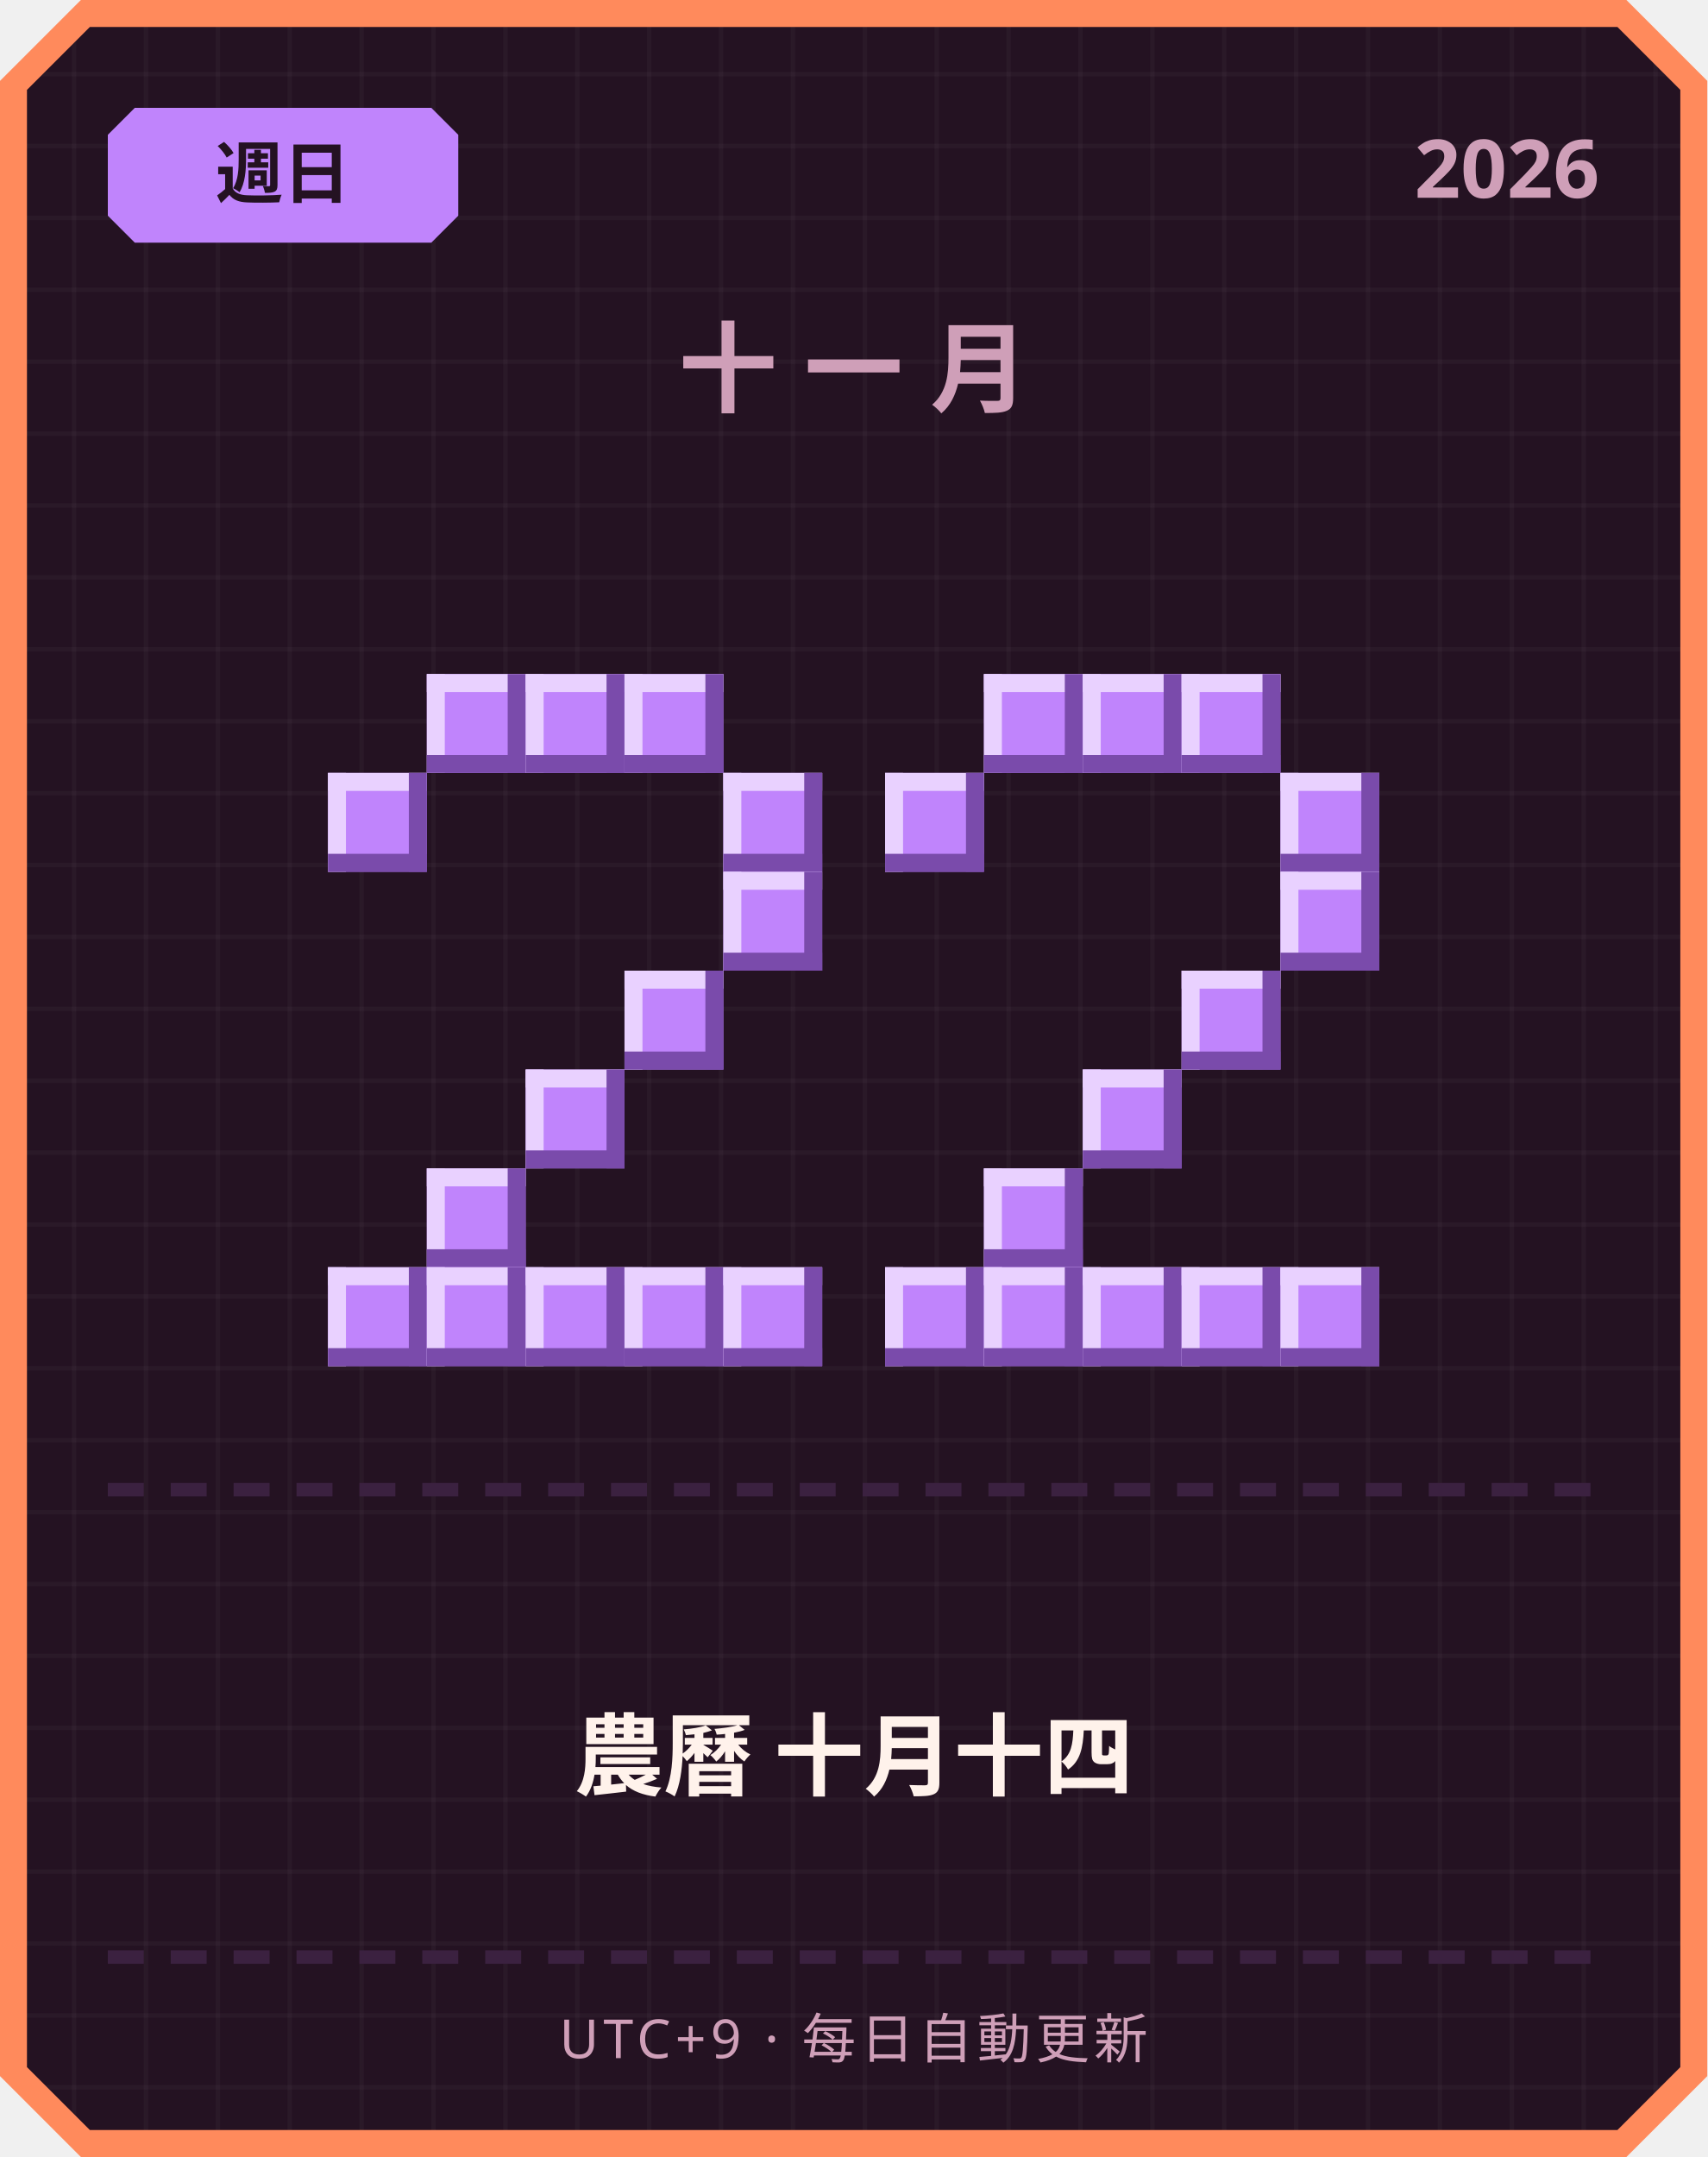
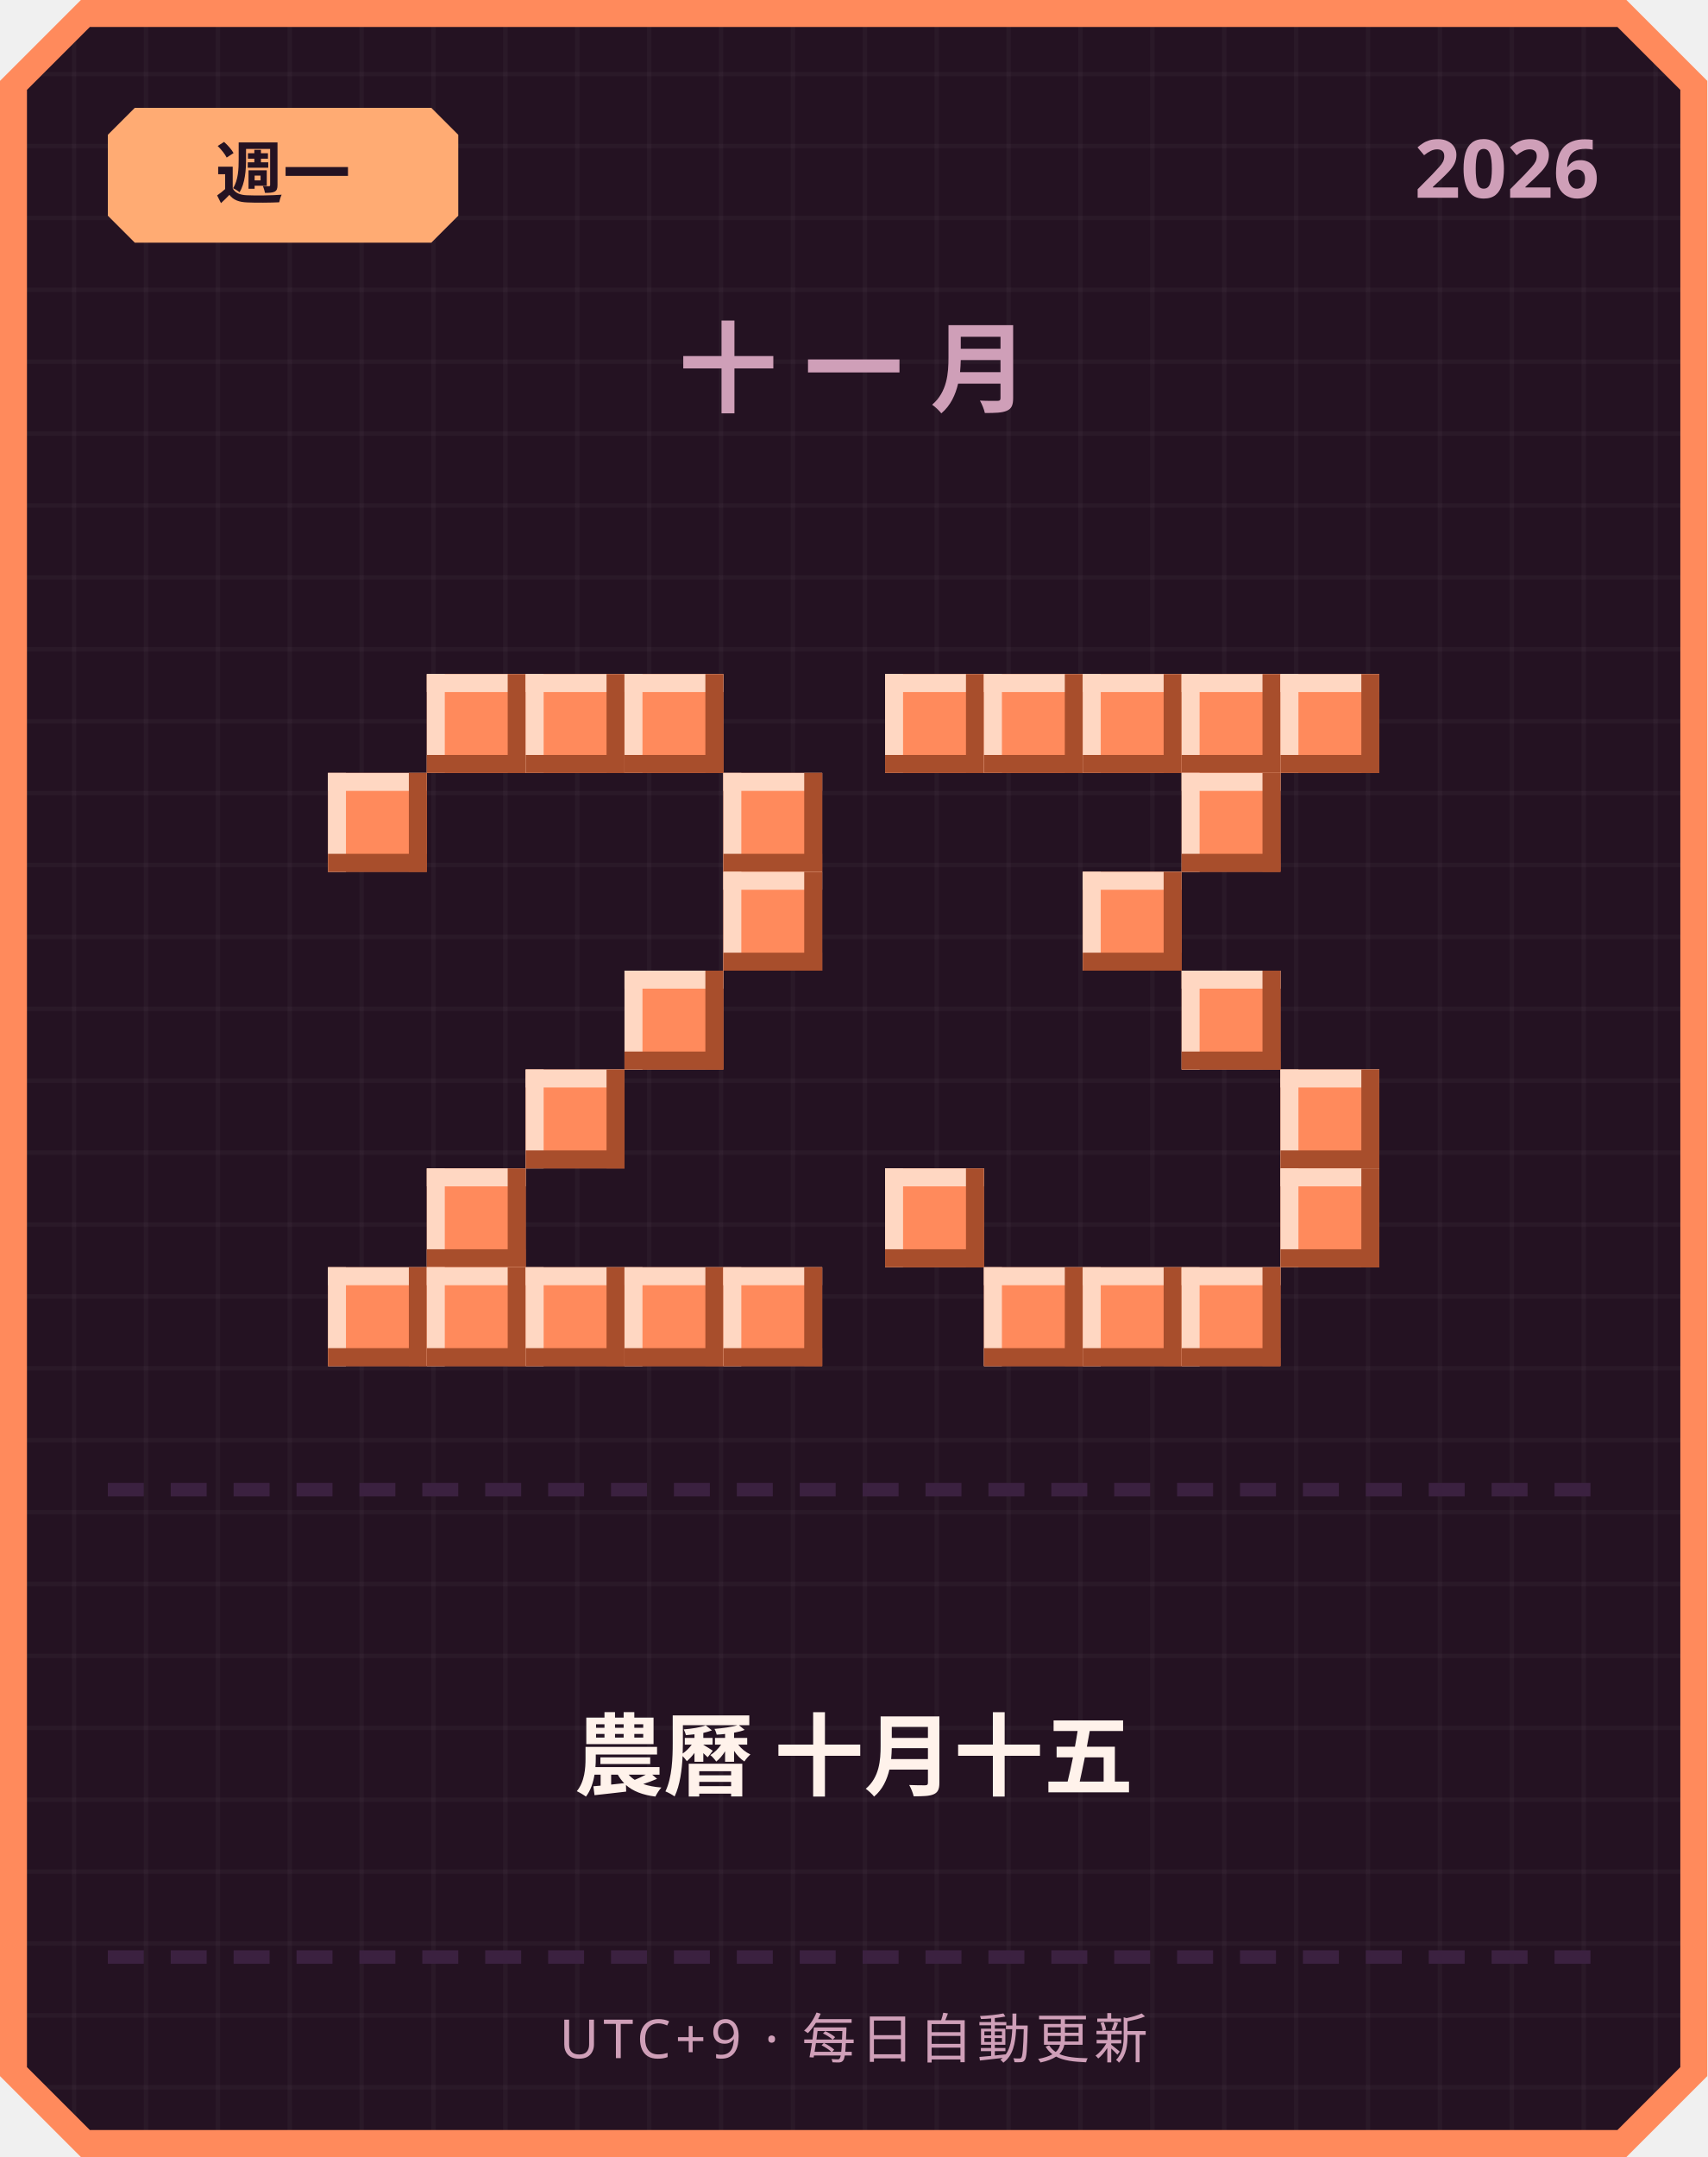
<svg xmlns="http://www.w3.org/2000/svg" width="380" height="480" viewBox="0 0 380 480">
  <defs>
    <pattern id="grid" width="16" height="16" patternUnits="userSpaceOnUse">
      <rect width="16" height="16" fill="#241222" />
      <rect width="1" height="16" fill="#ffffff" opacity="0.03" />
      <rect width="16" height="1" fill="#ffffff" opacity="0.03" />
    </pattern>
  </defs>
  <path d="M 18,0 L 362,0 L 380,18 L 380,462 L 362,480 L 18,480 L 0,462 L 0,18 Z" fill="#ff8a5c" />
  <path d="M 20,6 L 360,6 L 374,20 L 374,460 L 360,474 L 20,474 L 6,460 L 6,20 Z" fill="url(#grid)" />
-   <path d="M 30,24 L 96,24 L 102,30 L 102,48 L 96,54 L 30,54 L 24,48 L 24,30 Z" fill="#c084fc" />
-   <text x="63" y="44" text-anchor="middle" font-family="'Segoe UI', sans-serif" font-size="15" font-weight="700" fill="#241222">週日</text>
+   <path d="M 30,24 L 96,24 L 102,30 L 102,48 L 96,54 L 30,54 L 24,48 L 24,30 Z" fill="#ffab73" />
+   <text x="63" y="44" text-anchor="middle" font-family="'Segoe UI', sans-serif" font-size="15" font-weight="700" fill="#241222">週一</text>
  <text x="356" y="44" text-anchor="end" font-family="'Segoe UI', sans-serif" font-size="18" font-weight="700" fill="#cf9fb8">2026</text>
  <text x="190" y="90" text-anchor="middle" font-family="'Segoe UI', sans-serif" font-size="22" font-weight="700" letter-spacing="6" fill="#cf9fb8">十一月</text>
-   <rect x="95" y="150" width="22" height="22" fill="#c084fc" />
-   <rect x="95" y="150" width="22" height="4" fill="#e9d1ff" />
-   <rect x="95" y="150" width="4" height="22" fill="#e9d1ff" />
-   <rect x="95" y="168" width="22" height="4" fill="#7a4bab" />
-   <rect x="113" y="150" width="4" height="22" fill="#7a4bab" />
-   <rect x="117" y="150" width="22" height="22" fill="#c084fc" />
-   <rect x="117" y="150" width="22" height="4" fill="#e9d1ff" />
-   <rect x="117" y="150" width="4" height="22" fill="#e9d1ff" />
-   <rect x="117" y="168" width="22" height="4" fill="#7a4bab" />
-   <rect x="135" y="150" width="4" height="22" fill="#7a4bab" />
-   <rect x="139" y="150" width="22" height="22" fill="#c084fc" />
-   <rect x="139" y="150" width="22" height="4" fill="#e9d1ff" />
-   <rect x="139" y="150" width="4" height="22" fill="#e9d1ff" />
-   <rect x="139" y="168" width="22" height="4" fill="#7a4bab" />
-   <rect x="157" y="150" width="4" height="22" fill="#7a4bab" />
-   <rect x="73" y="172" width="22" height="22" fill="#c084fc" />
-   <rect x="73" y="172" width="22" height="4" fill="#e9d1ff" />
-   <rect x="73" y="172" width="4" height="22" fill="#e9d1ff" />
-   <rect x="73" y="190" width="22" height="4" fill="#7a4bab" />
-   <rect x="91" y="172" width="4" height="22" fill="#7a4bab" />
-   <rect x="161" y="172" width="22" height="22" fill="#c084fc" />
-   <rect x="161" y="172" width="22" height="4" fill="#e9d1ff" />
-   <rect x="161" y="172" width="4" height="22" fill="#e9d1ff" />
-   <rect x="161" y="190" width="22" height="4" fill="#7a4bab" />
-   <rect x="179" y="172" width="4" height="22" fill="#7a4bab" />
-   <rect x="161" y="194" width="22" height="22" fill="#c084fc" />
-   <rect x="161" y="194" width="22" height="4" fill="#e9d1ff" />
-   <rect x="161" y="194" width="4" height="22" fill="#e9d1ff" />
-   <rect x="161" y="212" width="22" height="4" fill="#7a4bab" />
-   <rect x="179" y="194" width="4" height="22" fill="#7a4bab" />
-   <rect x="139" y="216" width="22" height="22" fill="#c084fc" />
-   <rect x="139" y="216" width="22" height="4" fill="#e9d1ff" />
-   <rect x="139" y="216" width="4" height="22" fill="#e9d1ff" />
-   <rect x="139" y="234" width="22" height="4" fill="#7a4bab" />
-   <rect x="157" y="216" width="4" height="22" fill="#7a4bab" />
-   <rect x="117" y="238" width="22" height="22" fill="#c084fc" />
-   <rect x="117" y="238" width="22" height="4" fill="#e9d1ff" />
-   <rect x="117" y="238" width="4" height="22" fill="#e9d1ff" />
-   <rect x="117" y="256" width="22" height="4" fill="#7a4bab" />
-   <rect x="135" y="238" width="4" height="22" fill="#7a4bab" />
-   <rect x="95" y="260" width="22" height="22" fill="#c084fc" />
-   <rect x="95" y="260" width="22" height="4" fill="#e9d1ff" />
-   <rect x="95" y="260" width="4" height="22" fill="#e9d1ff" />
-   <rect x="95" y="278" width="22" height="4" fill="#7a4bab" />
-   <rect x="113" y="260" width="4" height="22" fill="#7a4bab" />
-   <rect x="73" y="282" width="22" height="22" fill="#c084fc" />
-   <rect x="73" y="282" width="22" height="4" fill="#e9d1ff" />
-   <rect x="73" y="282" width="4" height="22" fill="#e9d1ff" />
-   <rect x="73" y="300" width="22" height="4" fill="#7a4bab" />
-   <rect x="91" y="282" width="4" height="22" fill="#7a4bab" />
-   <rect x="95" y="282" width="22" height="22" fill="#c084fc" />
-   <rect x="95" y="282" width="22" height="4" fill="#e9d1ff" />
-   <rect x="95" y="282" width="4" height="22" fill="#e9d1ff" />
-   <rect x="95" y="300" width="22" height="4" fill="#7a4bab" />
-   <rect x="113" y="282" width="4" height="22" fill="#7a4bab" />
-   <rect x="117" y="282" width="22" height="22" fill="#c084fc" />
-   <rect x="117" y="282" width="22" height="4" fill="#e9d1ff" />
-   <rect x="117" y="282" width="4" height="22" fill="#e9d1ff" />
-   <rect x="117" y="300" width="22" height="4" fill="#7a4bab" />
-   <rect x="135" y="282" width="4" height="22" fill="#7a4bab" />
-   <rect x="139" y="282" width="22" height="22" fill="#c084fc" />
-   <rect x="139" y="282" width="22" height="4" fill="#e9d1ff" />
-   <rect x="139" y="282" width="4" height="22" fill="#e9d1ff" />
-   <rect x="139" y="300" width="22" height="4" fill="#7a4bab" />
-   <rect x="157" y="282" width="4" height="22" fill="#7a4bab" />
-   <rect x="161" y="282" width="22" height="22" fill="#c084fc" />
-   <rect x="161" y="282" width="22" height="4" fill="#e9d1ff" />
-   <rect x="161" y="282" width="4" height="22" fill="#e9d1ff" />
-   <rect x="161" y="300" width="22" height="4" fill="#7a4bab" />
-   <rect x="179" y="282" width="4" height="22" fill="#7a4bab" />
-   <rect x="219" y="150" width="22" height="22" fill="#c084fc" />
-   <rect x="219" y="150" width="22" height="4" fill="#e9d1ff" />
-   <rect x="219" y="150" width="4" height="22" fill="#e9d1ff" />
-   <rect x="219" y="168" width="22" height="4" fill="#7a4bab" />
-   <rect x="237" y="150" width="4" height="22" fill="#7a4bab" />
-   <rect x="241" y="150" width="22" height="22" fill="#c084fc" />
-   <rect x="241" y="150" width="22" height="4" fill="#e9d1ff" />
-   <rect x="241" y="150" width="4" height="22" fill="#e9d1ff" />
-   <rect x="241" y="168" width="22" height="4" fill="#7a4bab" />
-   <rect x="259" y="150" width="4" height="22" fill="#7a4bab" />
-   <rect x="263" y="150" width="22" height="22" fill="#c084fc" />
-   <rect x="263" y="150" width="22" height="4" fill="#e9d1ff" />
-   <rect x="263" y="150" width="4" height="22" fill="#e9d1ff" />
-   <rect x="263" y="168" width="22" height="4" fill="#7a4bab" />
-   <rect x="281" y="150" width="4" height="22" fill="#7a4bab" />
-   <rect x="197" y="172" width="22" height="22" fill="#c084fc" />
-   <rect x="197" y="172" width="22" height="4" fill="#e9d1ff" />
-   <rect x="197" y="172" width="4" height="22" fill="#e9d1ff" />
-   <rect x="197" y="190" width="22" height="4" fill="#7a4bab" />
-   <rect x="215" y="172" width="4" height="22" fill="#7a4bab" />
-   <rect x="285" y="172" width="22" height="22" fill="#c084fc" />
-   <rect x="285" y="172" width="22" height="4" fill="#e9d1ff" />
-   <rect x="285" y="172" width="4" height="22" fill="#e9d1ff" />
-   <rect x="285" y="190" width="22" height="4" fill="#7a4bab" />
-   <rect x="303" y="172" width="4" height="22" fill="#7a4bab" />
-   <rect x="285" y="194" width="22" height="22" fill="#c084fc" />
-   <rect x="285" y="194" width="22" height="4" fill="#e9d1ff" />
-   <rect x="285" y="194" width="4" height="22" fill="#e9d1ff" />
-   <rect x="285" y="212" width="22" height="4" fill="#7a4bab" />
-   <rect x="303" y="194" width="4" height="22" fill="#7a4bab" />
-   <rect x="263" y="216" width="22" height="22" fill="#c084fc" />
-   <rect x="263" y="216" width="22" height="4" fill="#e9d1ff" />
-   <rect x="263" y="216" width="4" height="22" fill="#e9d1ff" />
-   <rect x="263" y="234" width="22" height="4" fill="#7a4bab" />
-   <rect x="281" y="216" width="4" height="22" fill="#7a4bab" />
-   <rect x="241" y="238" width="22" height="22" fill="#c084fc" />
-   <rect x="241" y="238" width="22" height="4" fill="#e9d1ff" />
-   <rect x="241" y="238" width="4" height="22" fill="#e9d1ff" />
-   <rect x="241" y="256" width="22" height="4" fill="#7a4bab" />
-   <rect x="259" y="238" width="4" height="22" fill="#7a4bab" />
-   <rect x="219" y="260" width="22" height="22" fill="#c084fc" />
-   <rect x="219" y="260" width="22" height="4" fill="#e9d1ff" />
-   <rect x="219" y="260" width="4" height="22" fill="#e9d1ff" />
-   <rect x="219" y="278" width="22" height="4" fill="#7a4bab" />
-   <rect x="237" y="260" width="4" height="22" fill="#7a4bab" />
-   <rect x="197" y="282" width="22" height="22" fill="#c084fc" />
-   <rect x="197" y="282" width="22" height="4" fill="#e9d1ff" />
-   <rect x="197" y="282" width="4" height="22" fill="#e9d1ff" />
-   <rect x="197" y="300" width="22" height="4" fill="#7a4bab" />
-   <rect x="215" y="282" width="4" height="22" fill="#7a4bab" />
-   <rect x="219" y="282" width="22" height="22" fill="#c084fc" />
-   <rect x="219" y="282" width="22" height="4" fill="#e9d1ff" />
-   <rect x="219" y="282" width="4" height="22" fill="#e9d1ff" />
-   <rect x="219" y="300" width="22" height="4" fill="#7a4bab" />
-   <rect x="237" y="282" width="4" height="22" fill="#7a4bab" />
-   <rect x="241" y="282" width="22" height="22" fill="#c084fc" />
-   <rect x="241" y="282" width="22" height="4" fill="#e9d1ff" />
-   <rect x="241" y="282" width="4" height="22" fill="#e9d1ff" />
-   <rect x="241" y="300" width="22" height="4" fill="#7a4bab" />
-   <rect x="259" y="282" width="4" height="22" fill="#7a4bab" />
-   <rect x="263" y="282" width="22" height="22" fill="#c084fc" />
-   <rect x="263" y="282" width="22" height="4" fill="#e9d1ff" />
-   <rect x="263" y="282" width="4" height="22" fill="#e9d1ff" />
-   <rect x="263" y="300" width="22" height="4" fill="#7a4bab" />
-   <rect x="281" y="282" width="4" height="22" fill="#7a4bab" />
-   <rect x="285" y="282" width="22" height="22" fill="#c084fc" />
-   <rect x="285" y="282" width="22" height="4" fill="#e9d1ff" />
-   <rect x="285" y="282" width="4" height="22" fill="#e9d1ff" />
-   <rect x="285" y="300" width="22" height="4" fill="#7a4bab" />
-   <rect x="303" y="282" width="4" height="22" fill="#7a4bab" />
+   <rect x="95" y="150" width="22" height="22" fill="#ff8a5c" />
+   <rect x="95" y="150" width="22" height="4" fill="#ffd7c2" />
+   <rect x="95" y="150" width="4" height="22" fill="#ffd7c2" />
+   <rect x="95" y="168" width="22" height="4" fill="#a84e2c" />
+   <rect x="113" y="150" width="4" height="22" fill="#a84e2c" />
+   <rect x="117" y="150" width="22" height="22" fill="#ff8a5c" />
+   <rect x="117" y="150" width="22" height="4" fill="#ffd7c2" />
+   <rect x="117" y="150" width="4" height="22" fill="#ffd7c2" />
+   <rect x="117" y="168" width="22" height="4" fill="#a84e2c" />
+   <rect x="135" y="150" width="4" height="22" fill="#a84e2c" />
+   <rect x="139" y="150" width="22" height="22" fill="#ff8a5c" />
+   <rect x="139" y="150" width="22" height="4" fill="#ffd7c2" />
+   <rect x="139" y="150" width="4" height="22" fill="#ffd7c2" />
+   <rect x="139" y="168" width="22" height="4" fill="#a84e2c" />
+   <rect x="157" y="150" width="4" height="22" fill="#a84e2c" />
+   <rect x="73" y="172" width="22" height="22" fill="#ff8a5c" />
+   <rect x="73" y="172" width="22" height="4" fill="#ffd7c2" />
+   <rect x="73" y="172" width="4" height="22" fill="#ffd7c2" />
+   <rect x="73" y="190" width="22" height="4" fill="#a84e2c" />
+   <rect x="91" y="172" width="4" height="22" fill="#a84e2c" />
+   <rect x="161" y="172" width="22" height="22" fill="#ff8a5c" />
+   <rect x="161" y="172" width="22" height="4" fill="#ffd7c2" />
+   <rect x="161" y="172" width="4" height="22" fill="#ffd7c2" />
+   <rect x="161" y="190" width="22" height="4" fill="#a84e2c" />
+   <rect x="179" y="172" width="4" height="22" fill="#a84e2c" />
+   <rect x="161" y="194" width="22" height="22" fill="#ff8a5c" />
+   <rect x="161" y="194" width="22" height="4" fill="#ffd7c2" />
+   <rect x="161" y="194" width="4" height="22" fill="#ffd7c2" />
+   <rect x="161" y="212" width="22" height="4" fill="#a84e2c" />
+   <rect x="179" y="194" width="4" height="22" fill="#a84e2c" />
+   <rect x="139" y="216" width="22" height="22" fill="#ff8a5c" />
+   <rect x="139" y="216" width="22" height="4" fill="#ffd7c2" />
+   <rect x="139" y="216" width="4" height="22" fill="#ffd7c2" />
+   <rect x="139" y="234" width="22" height="4" fill="#a84e2c" />
+   <rect x="157" y="216" width="4" height="22" fill="#a84e2c" />
+   <rect x="117" y="238" width="22" height="22" fill="#ff8a5c" />
+   <rect x="117" y="238" width="22" height="4" fill="#ffd7c2" />
+   <rect x="117" y="238" width="4" height="22" fill="#ffd7c2" />
+   <rect x="117" y="256" width="22" height="4" fill="#a84e2c" />
+   <rect x="135" y="238" width="4" height="22" fill="#a84e2c" />
+   <rect x="95" y="260" width="22" height="22" fill="#ff8a5c" />
+   <rect x="95" y="260" width="22" height="4" fill="#ffd7c2" />
+   <rect x="95" y="260" width="4" height="22" fill="#ffd7c2" />
+   <rect x="95" y="278" width="22" height="4" fill="#a84e2c" />
+   <rect x="113" y="260" width="4" height="22" fill="#a84e2c" />
+   <rect x="73" y="282" width="22" height="22" fill="#ff8a5c" />
+   <rect x="73" y="282" width="22" height="4" fill="#ffd7c2" />
+   <rect x="73" y="282" width="4" height="22" fill="#ffd7c2" />
+   <rect x="73" y="300" width="22" height="4" fill="#a84e2c" />
+   <rect x="91" y="282" width="4" height="22" fill="#a84e2c" />
+   <rect x="95" y="282" width="22" height="22" fill="#ff8a5c" />
+   <rect x="95" y="282" width="22" height="4" fill="#ffd7c2" />
+   <rect x="95" y="282" width="4" height="22" fill="#ffd7c2" />
+   <rect x="95" y="300" width="22" height="4" fill="#a84e2c" />
+   <rect x="113" y="282" width="4" height="22" fill="#a84e2c" />
+   <rect x="117" y="282" width="22" height="22" fill="#ff8a5c" />
+   <rect x="117" y="282" width="22" height="4" fill="#ffd7c2" />
+   <rect x="117" y="282" width="4" height="22" fill="#ffd7c2" />
+   <rect x="117" y="300" width="22" height="4" fill="#a84e2c" />
+   <rect x="135" y="282" width="4" height="22" fill="#a84e2c" />
+   <rect x="139" y="282" width="22" height="22" fill="#ff8a5c" />
+   <rect x="139" y="282" width="22" height="4" fill="#ffd7c2" />
+   <rect x="139" y="282" width="4" height="22" fill="#ffd7c2" />
+   <rect x="139" y="300" width="22" height="4" fill="#a84e2c" />
+   <rect x="157" y="282" width="4" height="22" fill="#a84e2c" />
+   <rect x="161" y="282" width="22" height="22" fill="#ff8a5c" />
+   <rect x="161" y="282" width="22" height="4" fill="#ffd7c2" />
+   <rect x="161" y="282" width="4" height="22" fill="#ffd7c2" />
+   <rect x="161" y="300" width="22" height="4" fill="#a84e2c" />
+   <rect x="179" y="282" width="4" height="22" fill="#a84e2c" />
+   <rect x="197" y="150" width="22" height="22" fill="#ff8a5c" />
+   <rect x="197" y="150" width="22" height="4" fill="#ffd7c2" />
+   <rect x="197" y="150" width="4" height="22" fill="#ffd7c2" />
+   <rect x="197" y="168" width="22" height="4" fill="#a84e2c" />
+   <rect x="215" y="150" width="4" height="22" fill="#a84e2c" />
+   <rect x="219" y="150" width="22" height="22" fill="#ff8a5c" />
+   <rect x="219" y="150" width="22" height="4" fill="#ffd7c2" />
+   <rect x="219" y="150" width="4" height="22" fill="#ffd7c2" />
+   <rect x="219" y="168" width="22" height="4" fill="#a84e2c" />
+   <rect x="237" y="150" width="4" height="22" fill="#a84e2c" />
+   <rect x="241" y="150" width="22" height="22" fill="#ff8a5c" />
+   <rect x="241" y="150" width="22" height="4" fill="#ffd7c2" />
+   <rect x="241" y="150" width="4" height="22" fill="#ffd7c2" />
+   <rect x="241" y="168" width="22" height="4" fill="#a84e2c" />
+   <rect x="259" y="150" width="4" height="22" fill="#a84e2c" />
+   <rect x="263" y="150" width="22" height="22" fill="#ff8a5c" />
+   <rect x="263" y="150" width="22" height="4" fill="#ffd7c2" />
+   <rect x="263" y="150" width="4" height="22" fill="#ffd7c2" />
+   <rect x="263" y="168" width="22" height="4" fill="#a84e2c" />
+   <rect x="281" y="150" width="4" height="22" fill="#a84e2c" />
+   <rect x="285" y="150" width="22" height="22" fill="#ff8a5c" />
+   <rect x="285" y="150" width="22" height="4" fill="#ffd7c2" />
+   <rect x="285" y="150" width="4" height="22" fill="#ffd7c2" />
+   <rect x="285" y="168" width="22" height="4" fill="#a84e2c" />
+   <rect x="303" y="150" width="4" height="22" fill="#a84e2c" />
+   <rect x="263" y="172" width="22" height="22" fill="#ff8a5c" />
+   <rect x="263" y="172" width="22" height="4" fill="#ffd7c2" />
+   <rect x="263" y="172" width="4" height="22" fill="#ffd7c2" />
+   <rect x="263" y="190" width="22" height="4" fill="#a84e2c" />
+   <rect x="281" y="172" width="4" height="22" fill="#a84e2c" />
+   <rect x="241" y="194" width="22" height="22" fill="#ff8a5c" />
+   <rect x="241" y="194" width="22" height="4" fill="#ffd7c2" />
+   <rect x="241" y="194" width="4" height="22" fill="#ffd7c2" />
+   <rect x="241" y="212" width="22" height="4" fill="#a84e2c" />
+   <rect x="259" y="194" width="4" height="22" fill="#a84e2c" />
+   <rect x="263" y="216" width="22" height="22" fill="#ff8a5c" />
+   <rect x="263" y="216" width="22" height="4" fill="#ffd7c2" />
+   <rect x="263" y="216" width="4" height="22" fill="#ffd7c2" />
+   <rect x="263" y="234" width="22" height="4" fill="#a84e2c" />
+   <rect x="281" y="216" width="4" height="22" fill="#a84e2c" />
+   <rect x="285" y="238" width="22" height="22" fill="#ff8a5c" />
+   <rect x="285" y="238" width="22" height="4" fill="#ffd7c2" />
+   <rect x="285" y="238" width="4" height="22" fill="#ffd7c2" />
+   <rect x="285" y="256" width="22" height="4" fill="#a84e2c" />
+   <rect x="303" y="238" width="4" height="22" fill="#a84e2c" />
+   <rect x="197" y="260" width="22" height="22" fill="#ff8a5c" />
+   <rect x="197" y="260" width="22" height="4" fill="#ffd7c2" />
+   <rect x="197" y="260" width="4" height="22" fill="#ffd7c2" />
+   <rect x="197" y="278" width="22" height="4" fill="#a84e2c" />
+   <rect x="215" y="260" width="4" height="22" fill="#a84e2c" />
+   <rect x="285" y="260" width="22" height="22" fill="#ff8a5c" />
+   <rect x="285" y="260" width="22" height="4" fill="#ffd7c2" />
+   <rect x="285" y="260" width="4" height="22" fill="#ffd7c2" />
+   <rect x="285" y="278" width="22" height="4" fill="#a84e2c" />
+   <rect x="303" y="260" width="4" height="22" fill="#a84e2c" />
+   <rect x="219" y="282" width="22" height="22" fill="#ff8a5c" />
+   <rect x="219" y="282" width="22" height="4" fill="#ffd7c2" />
+   <rect x="219" y="282" width="4" height="22" fill="#ffd7c2" />
+   <rect x="219" y="300" width="22" height="4" fill="#a84e2c" />
+   <rect x="237" y="282" width="4" height="22" fill="#a84e2c" />
+   <rect x="241" y="282" width="22" height="22" fill="#ff8a5c" />
+   <rect x="241" y="282" width="22" height="4" fill="#ffd7c2" />
+   <rect x="241" y="282" width="4" height="22" fill="#ffd7c2" />
+   <rect x="241" y="300" width="22" height="4" fill="#a84e2c" />
+   <rect x="259" y="282" width="4" height="22" fill="#a84e2c" />
+   <rect x="263" y="282" width="22" height="22" fill="#ff8a5c" />
+   <rect x="263" y="282" width="22" height="4" fill="#ffd7c2" />
+   <rect x="263" y="282" width="4" height="22" fill="#ffd7c2" />
+   <rect x="263" y="300" width="22" height="4" fill="#a84e2c" />
+   <rect x="281" y="282" width="4" height="22" fill="#a84e2c" />
  <rect x="24" y="330" width="8" height="3" fill="#3b2140" />
  <rect x="38" y="330" width="8" height="3" fill="#3b2140" />
  <rect x="52" y="330" width="8" height="3" fill="#3b2140" />
  <rect x="66" y="330" width="8" height="3" fill="#3b2140" />
  <rect x="80" y="330" width="8" height="3" fill="#3b2140" />
  <rect x="94" y="330" width="8" height="3" fill="#3b2140" />
  <rect x="108" y="330" width="8" height="3" fill="#3b2140" />
  <rect x="122" y="330" width="8" height="3" fill="#3b2140" />
  <rect x="136" y="330" width="8" height="3" fill="#3b2140" />
  <rect x="150" y="330" width="8" height="3" fill="#3b2140" />
  <rect x="164" y="330" width="8" height="3" fill="#3b2140" />
  <rect x="178" y="330" width="8" height="3" fill="#3b2140" />
  <rect x="192" y="330" width="8" height="3" fill="#3b2140" />
  <rect x="206" y="330" width="8" height="3" fill="#3b2140" />
  <rect x="220" y="330" width="8" height="3" fill="#3b2140" />
  <rect x="234" y="330" width="8" height="3" fill="#3b2140" />
  <rect x="248" y="330" width="8" height="3" fill="#3b2140" />
  <rect x="262" y="330" width="8" height="3" fill="#3b2140" />
  <rect x="276" y="330" width="8" height="3" fill="#3b2140" />
  <rect x="290" y="330" width="8" height="3" fill="#3b2140" />
  <rect x="304" y="330" width="8" height="3" fill="#3b2140" />
  <rect x="318" y="330" width="8" height="3" fill="#3b2140" />
  <rect x="332" y="330" width="8" height="3" fill="#3b2140" />
  <rect x="346" y="330" width="8" height="3" fill="#3b2140" />
-   <text x="190" y="398" text-anchor="middle" font-family="'Segoe UI', 'Microsoft JhengHei', sans-serif" font-size="20" font-weight="700" fill="#fff2eb">農曆 十月十四</text>
+   <text x="190" y="398" text-anchor="middle" font-family="'Segoe UI', 'Microsoft JhengHei', sans-serif" font-size="20" font-weight="700" fill="#fff2eb">農曆 十月十五</text>
  <rect x="24" y="434" width="8" height="3" fill="#3b2140" />
  <rect x="38" y="434" width="8" height="3" fill="#3b2140" />
  <rect x="52" y="434" width="8" height="3" fill="#3b2140" />
  <rect x="66" y="434" width="8" height="3" fill="#3b2140" />
  <rect x="80" y="434" width="8" height="3" fill="#3b2140" />
  <rect x="94" y="434" width="8" height="3" fill="#3b2140" />
  <rect x="108" y="434" width="8" height="3" fill="#3b2140" />
  <rect x="122" y="434" width="8" height="3" fill="#3b2140" />
  <rect x="136" y="434" width="8" height="3" fill="#3b2140" />
  <rect x="150" y="434" width="8" height="3" fill="#3b2140" />
  <rect x="164" y="434" width="8" height="3" fill="#3b2140" />
  <rect x="178" y="434" width="8" height="3" fill="#3b2140" />
  <rect x="192" y="434" width="8" height="3" fill="#3b2140" />
  <rect x="206" y="434" width="8" height="3" fill="#3b2140" />
  <rect x="220" y="434" width="8" height="3" fill="#3b2140" />
  <rect x="234" y="434" width="8" height="3" fill="#3b2140" />
  <rect x="248" y="434" width="8" height="3" fill="#3b2140" />
  <rect x="262" y="434" width="8" height="3" fill="#3b2140" />
  <rect x="276" y="434" width="8" height="3" fill="#3b2140" />
  <rect x="290" y="434" width="8" height="3" fill="#3b2140" />
  <rect x="304" y="434" width="8" height="3" fill="#3b2140" />
  <rect x="318" y="434" width="8" height="3" fill="#3b2140" />
  <rect x="332" y="434" width="8" height="3" fill="#3b2140" />
  <rect x="346" y="434" width="8" height="3" fill="#3b2140" />
  <text x="190" y="458" text-anchor="middle" font-family="'Segoe UI', sans-serif" font-size="12" letter-spacing="1" fill="#cf9fb8">UTC+9 · 每日自動更新</text>
</svg>
